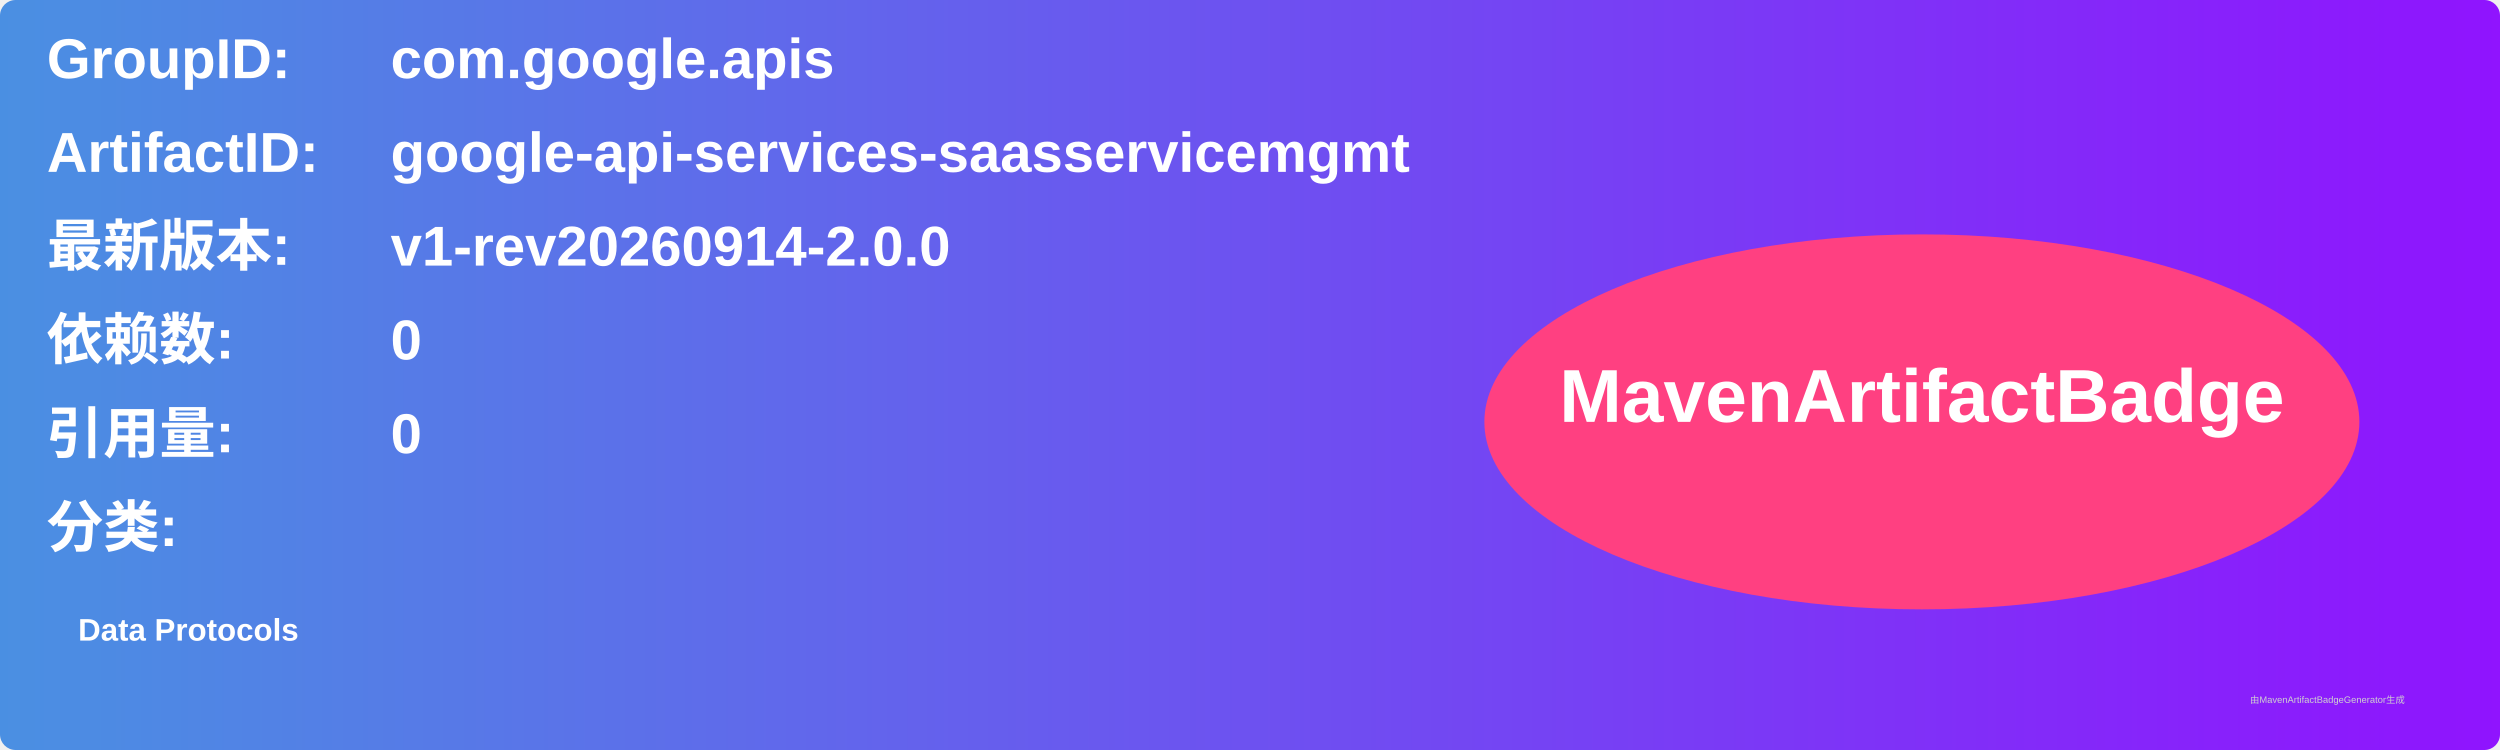
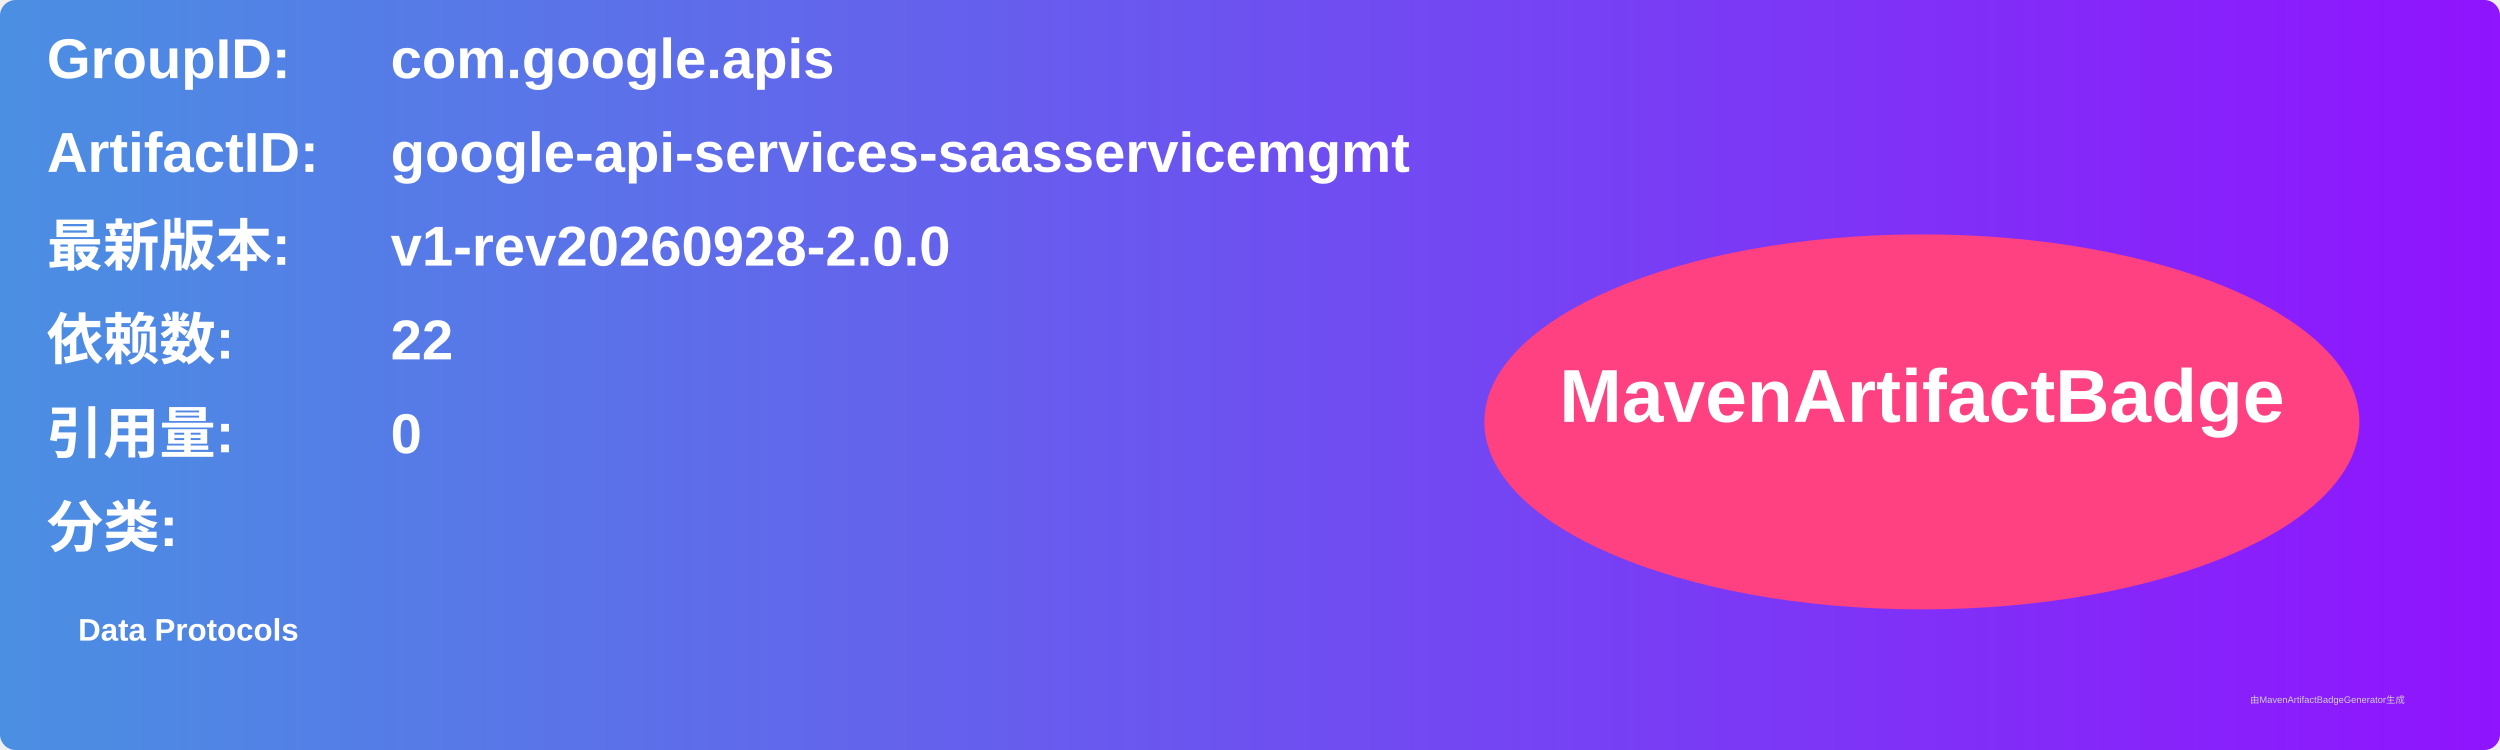
<svg xmlns="http://www.w3.org/2000/svg" width="800" height="240" viewBox="0 0 800 240">
  <linearGradient id="grad" x1="0%" y1="0%" x2="100%" y2="0%">
    <stop offset="0%" stop-color="#4a90e2" />
    <stop offset="100%" stop-color="#9013fe" />
  </linearGradient>
  <rect width="100%" height="100%" rx="5" ry="5" fill="url(#grad)" />
  <g transform="translate(15, 15)">
    <text x="0" y="10" font-family="Arial" font-size="18" fill="white" font-weight="bold" width="260">GroupID:</text>
    <text x="110" y="10" font-family="Arial" font-size="18" fill="white" font-weight="bold" width="460">com.google.apis</text>
    <text x="0" y="40" font-family="Arial" font-size="18" fill="white" font-weight="bold" width="260">ArtifactID:</text>
    <text x="110" y="40" font-family="Arial" font-size="18" fill="white" font-weight="bold" width="460">google-api-services-saasservicemgmt</text>
    <text x="0" y="70" font-family="Arial" font-size="18" fill="white" font-weight="bold">最新版本:</text>
    <text x="110" y="70" font-family="Arial" font-size="18" fill="white" font-weight="bold">
-       <tspan font-weight="bold">v1-rev20260914-2.0.0</tspan>
+       <tspan font-weight="bold">v1-rev20260928-2.0.0</tspan>
    </text>
    <text x="0" y="100" font-family="Arial" font-size="18" fill="white" font-weight="bold">依赖数: </text>
    <text x="110" y="100" font-family="Arial" font-size="18" fill="white">
-       <tspan font-weight="bold">0</tspan>
+       <tspan font-weight="bold">22</tspan>
    </text>
    <text x="0" y="130" font-family="Arial" font-size="18" fill="white" font-weight="bold">引用量: </text>
    <text x="110" y="130" font-family="Arial" font-size="18" fill="white">
      <tspan font-weight="bold">0</tspan>
    </text>
    <text x="0" y="160" font-family="Arial" font-size="18" fill="white" font-weight="bold">分类:</text>
    <text x="10" y="190" font-family="Arial" font-size="10" fill="white">
      <tspan font-weight="bold">Data Protocols</tspan>
    </text>
    <ellipse cx="600" cy="120" rx="140" ry="60" fill="#ff4081" />
    <text x="600" y="120" text-anchor="middle" font-family="Arial" font-size="24" fill="white" font-weight="bold">MavenArtifactBadge</text>
  </g>
  <text x="720" y="225" font-family="Arial" font-size="3" fill="#d0d0d0">由MavenArtifactBadgeGenerator生成</text>
</svg>
